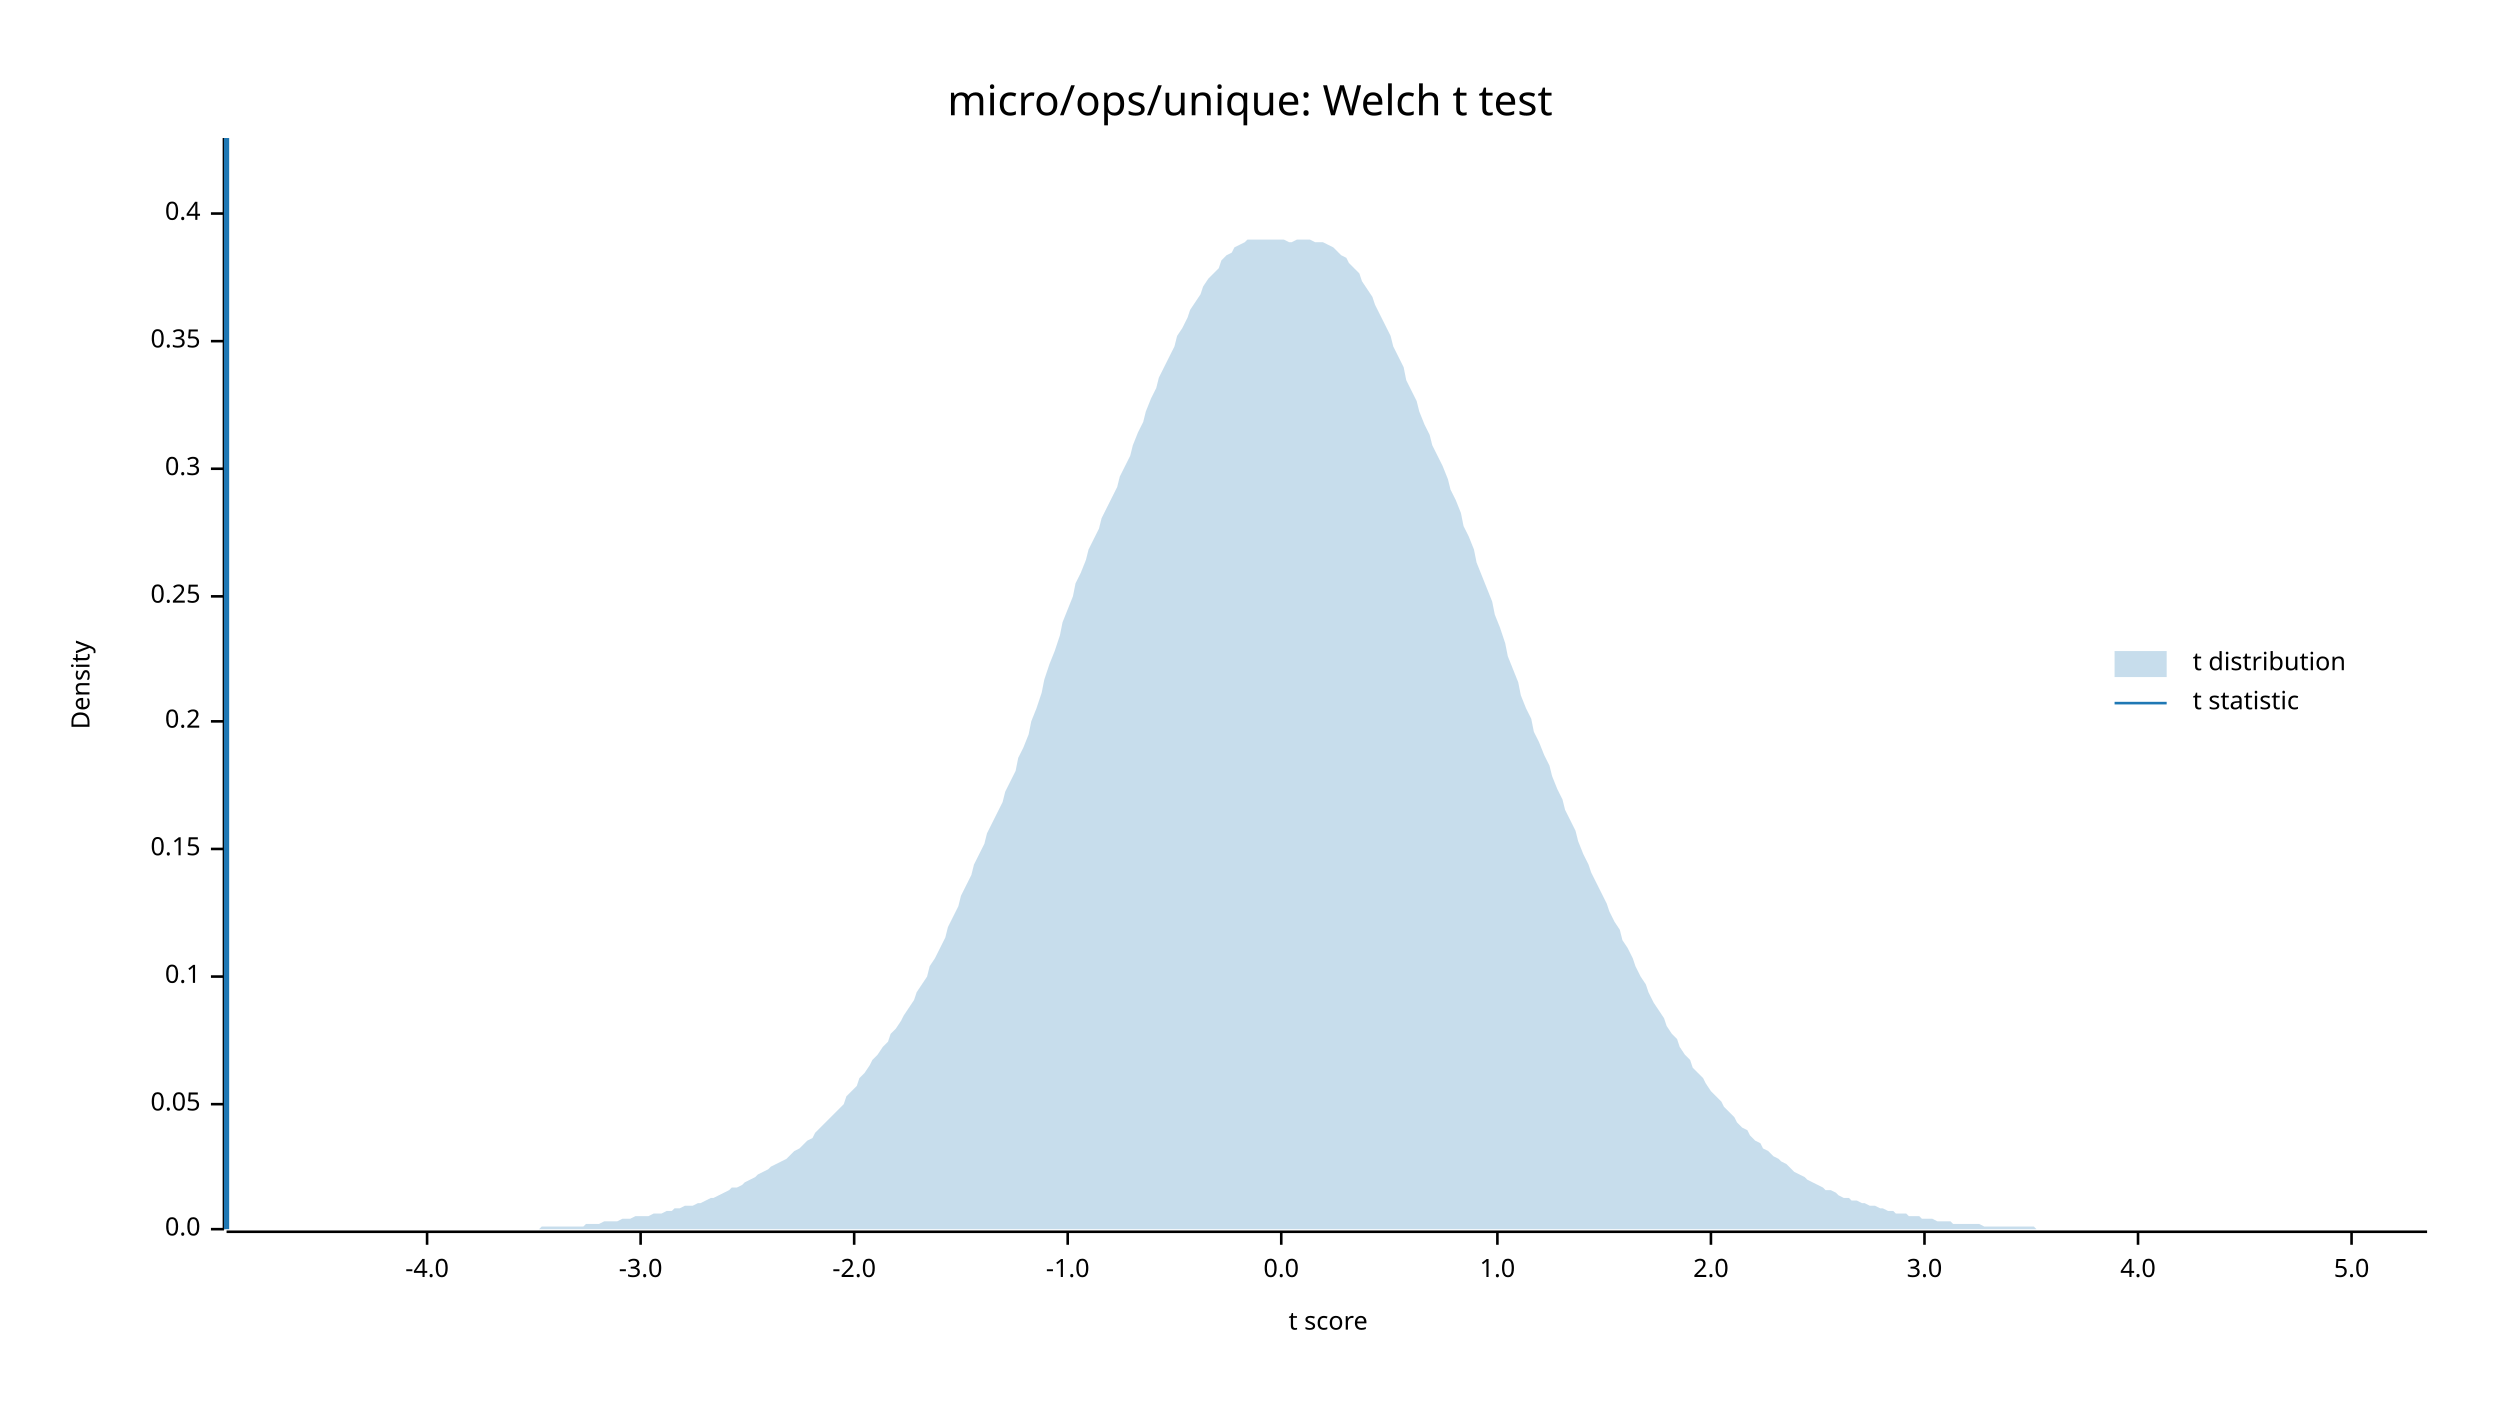
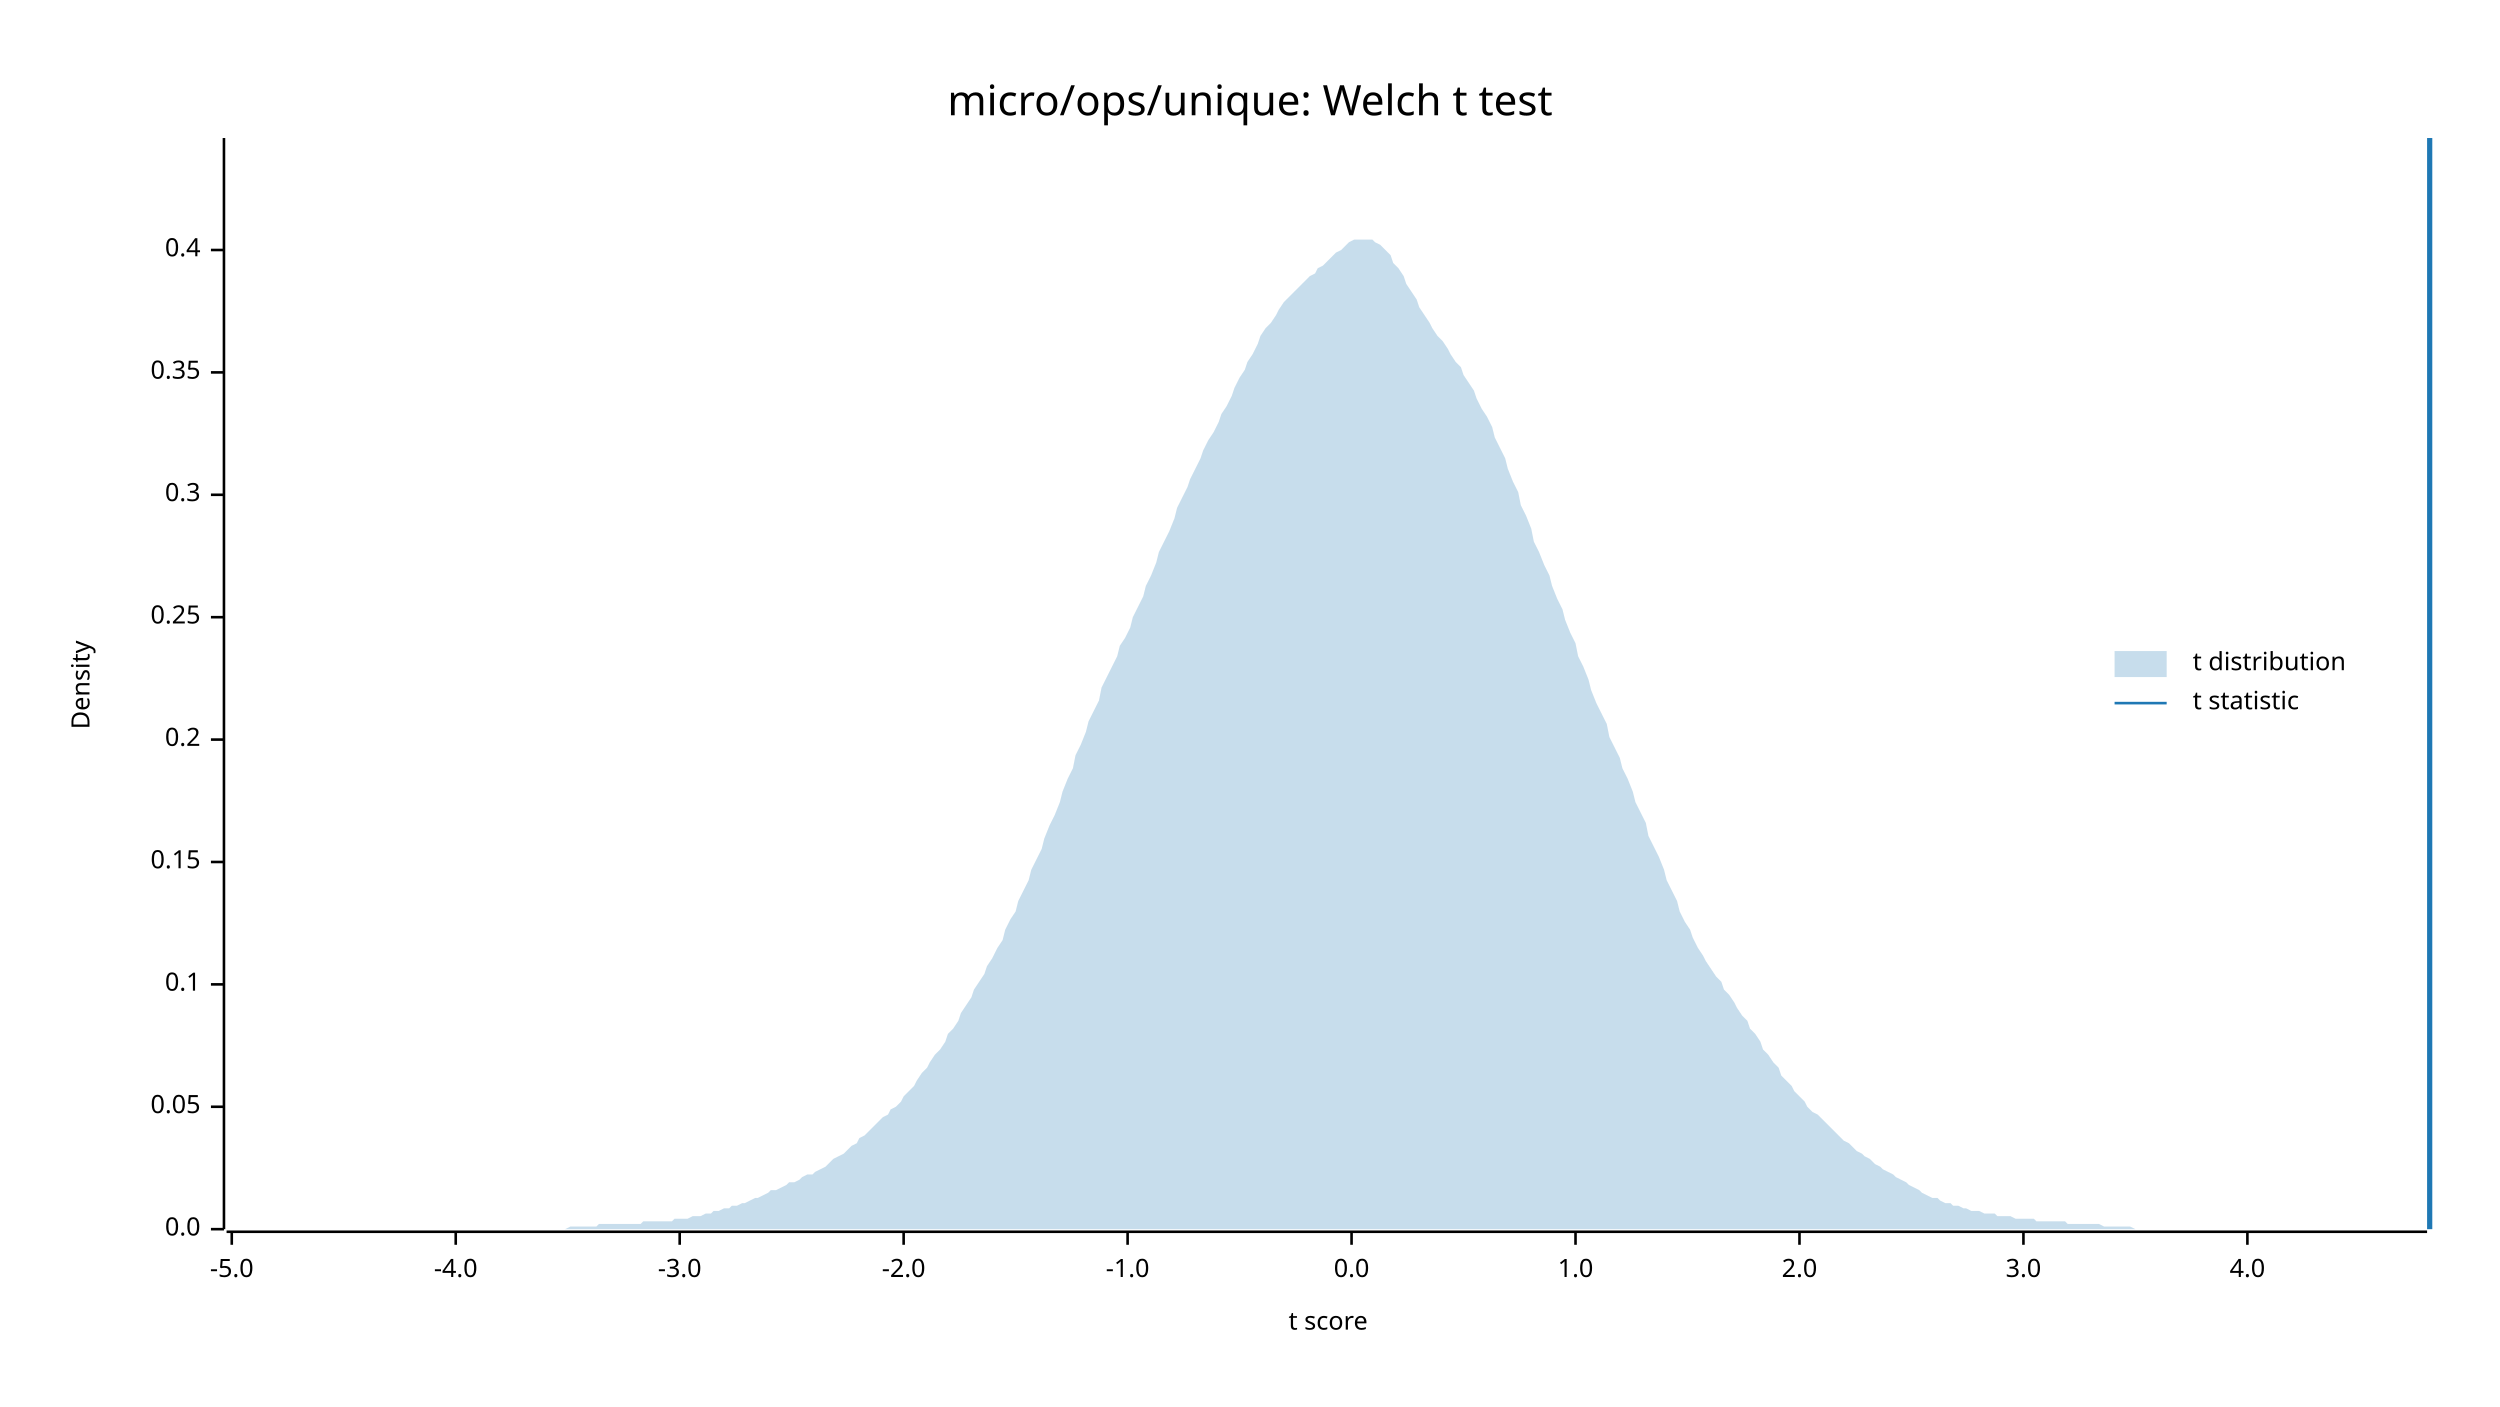
<svg xmlns="http://www.w3.org/2000/svg" width="960" height="540" viewBox="0 0 960 540">
  <text x="480" y="32" dy="0.76em" text-anchor="middle" font-family="sans-serif" font-size="16.129" opacity="1" fill="#000000">
micro/ops/unique: Welch t test
</text>
  <text x="27" y="263" dy="0.76em" text-anchor="middle" font-family="sans-serif" font-size="9.677" opacity="1" fill="#000000" transform="rotate(270, 27, 263)">
Density
</text>
  <text x="510" y="513" dy="-0.5ex" text-anchor="middle" font-family="sans-serif" font-size="9.677" opacity="1" fill="#000000">
t score
</text>
  <polyline fill="none" opacity="1" stroke="#000000" stroke-width="1" points="86,53 86,472 " />
  <text x="77" y="472" dy="0.5ex" text-anchor="end" font-family="sans-serif" font-size="9.677" opacity="1" fill="#000000">
0.0
</text>
  <polyline fill="none" opacity="1" stroke="#000000" stroke-width="1" points="81,472 86,472 " />
-   <text x="77" y="424" dy="0.5ex" text-anchor="end" font-family="sans-serif" font-size="9.677" opacity="1" fill="#000000">
+   <text x="77" y="425" dy="0.5ex" text-anchor="end" font-family="sans-serif" font-size="9.677" opacity="1" fill="#000000">
0.05
</text>
-   <polyline fill="none" opacity="1" stroke="#000000" stroke-width="1" points="81,424 86,424 " />
-   <text x="77" y="375" dy="0.5ex" text-anchor="end" font-family="sans-serif" font-size="9.677" opacity="1" fill="#000000">
+   <polyline fill="none" opacity="1" stroke="#000000" stroke-width="1" points="81,425 86,425 " />
+   <text x="77" y="378" dy="0.5ex" text-anchor="end" font-family="sans-serif" font-size="9.677" opacity="1" fill="#000000">
0.1
</text>
-   <polyline fill="none" opacity="1" stroke="#000000" stroke-width="1" points="81,375 86,375 " />
-   <text x="77" y="326" dy="0.5ex" text-anchor="end" font-family="sans-serif" font-size="9.677" opacity="1" fill="#000000">
+   <polyline fill="none" opacity="1" stroke="#000000" stroke-width="1" points="81,378 86,378 " />
+   <text x="77" y="331" dy="0.5ex" text-anchor="end" font-family="sans-serif" font-size="9.677" opacity="1" fill="#000000">
0.15
</text>
-   <polyline fill="none" opacity="1" stroke="#000000" stroke-width="1" points="81,326 86,326 " />
-   <text x="77" y="277" dy="0.5ex" text-anchor="end" font-family="sans-serif" font-size="9.677" opacity="1" fill="#000000">
+   <polyline fill="none" opacity="1" stroke="#000000" stroke-width="1" points="81,331 86,331 " />
+   <text x="77" y="284" dy="0.5ex" text-anchor="end" font-family="sans-serif" font-size="9.677" opacity="1" fill="#000000">
0.2
</text>
-   <polyline fill="none" opacity="1" stroke="#000000" stroke-width="1" points="81,277 86,277 " />
-   <text x="77" y="229" dy="0.5ex" text-anchor="end" font-family="sans-serif" font-size="9.677" opacity="1" fill="#000000">
+   <polyline fill="none" opacity="1" stroke="#000000" stroke-width="1" points="81,284 86,284 " />
+   <text x="77" y="237" dy="0.5ex" text-anchor="end" font-family="sans-serif" font-size="9.677" opacity="1" fill="#000000">
0.25
</text>
-   <polyline fill="none" opacity="1" stroke="#000000" stroke-width="1" points="81,229 86,229 " />
-   <text x="77" y="180" dy="0.5ex" text-anchor="end" font-family="sans-serif" font-size="9.677" opacity="1" fill="#000000">
+   <polyline fill="none" opacity="1" stroke="#000000" stroke-width="1" points="81,237 86,237 " />
+   <text x="77" y="190" dy="0.5ex" text-anchor="end" font-family="sans-serif" font-size="9.677" opacity="1" fill="#000000">
0.3
</text>
-   <polyline fill="none" opacity="1" stroke="#000000" stroke-width="1" points="81,180 86,180 " />
-   <text x="77" y="131" dy="0.5ex" text-anchor="end" font-family="sans-serif" font-size="9.677" opacity="1" fill="#000000">
+   <polyline fill="none" opacity="1" stroke="#000000" stroke-width="1" points="81,190 86,190 " />
+   <text x="77" y="143" dy="0.5ex" text-anchor="end" font-family="sans-serif" font-size="9.677" opacity="1" fill="#000000">
0.35
</text>
-   <polyline fill="none" opacity="1" stroke="#000000" stroke-width="1" points="81,131 86,131 " />
-   <text x="77" y="82" dy="0.5ex" text-anchor="end" font-family="sans-serif" font-size="9.677" opacity="1" fill="#000000">
+   <polyline fill="none" opacity="1" stroke="#000000" stroke-width="1" points="81,143 86,143 " />
+   <text x="77" y="96" dy="0.5ex" text-anchor="end" font-family="sans-serif" font-size="9.677" opacity="1" fill="#000000">
0.4
</text>
-   <polyline fill="none" opacity="1" stroke="#000000" stroke-width="1" points="81,82 86,82 " />
+   <polyline fill="none" opacity="1" stroke="#000000" stroke-width="1" points="81,96 86,96 " />
  <polyline fill="none" opacity="1" stroke="#000000" stroke-width="1" points="87,473 932,473 " />
-   <text x="164" y="483" dy="0.76em" text-anchor="middle" font-family="sans-serif" font-size="9.677" opacity="1" fill="#000000">
+   <text x="89" y="483" dy="0.76em" text-anchor="middle" font-family="sans-serif" font-size="9.677" opacity="1" fill="#000000">
+ -5.0
+ </text>
+   <polyline fill="none" opacity="1" stroke="#000000" stroke-width="1" points="89,473 89,478 " />
+   <text x="175" y="483" dy="0.76em" text-anchor="middle" font-family="sans-serif" font-size="9.677" opacity="1" fill="#000000">
-4.0
</text>
-   <polyline fill="none" opacity="1" stroke="#000000" stroke-width="1" points="164,473 164,478 " />
-   <text x="246" y="483" dy="0.76em" text-anchor="middle" font-family="sans-serif" font-size="9.677" opacity="1" fill="#000000">
+   <polyline fill="none" opacity="1" stroke="#000000" stroke-width="1" points="175,473 175,478 " />
+   <text x="261" y="483" dy="0.76em" text-anchor="middle" font-family="sans-serif" font-size="9.677" opacity="1" fill="#000000">
-3.0
</text>
-   <polyline fill="none" opacity="1" stroke="#000000" stroke-width="1" points="246,473 246,478 " />
-   <text x="328" y="483" dy="0.76em" text-anchor="middle" font-family="sans-serif" font-size="9.677" opacity="1" fill="#000000">
+   <polyline fill="none" opacity="1" stroke="#000000" stroke-width="1" points="261,473 261,478 " />
+   <text x="347" y="483" dy="0.76em" text-anchor="middle" font-family="sans-serif" font-size="9.677" opacity="1" fill="#000000">
-2.0
</text>
-   <polyline fill="none" opacity="1" stroke="#000000" stroke-width="1" points="328,473 328,478 " />
-   <text x="410" y="483" dy="0.76em" text-anchor="middle" font-family="sans-serif" font-size="9.677" opacity="1" fill="#000000">
+   <polyline fill="none" opacity="1" stroke="#000000" stroke-width="1" points="347,473 347,478 " />
+   <text x="433" y="483" dy="0.76em" text-anchor="middle" font-family="sans-serif" font-size="9.677" opacity="1" fill="#000000">
-1.0
</text>
-   <polyline fill="none" opacity="1" stroke="#000000" stroke-width="1" points="410,473 410,478 " />
-   <text x="492" y="483" dy="0.76em" text-anchor="middle" font-family="sans-serif" font-size="9.677" opacity="1" fill="#000000">
+   <polyline fill="none" opacity="1" stroke="#000000" stroke-width="1" points="433,473 433,478 " />
+   <text x="519" y="483" dy="0.76em" text-anchor="middle" font-family="sans-serif" font-size="9.677" opacity="1" fill="#000000">
0.0
</text>
-   <polyline fill="none" opacity="1" stroke="#000000" stroke-width="1" points="492,473 492,478 " />
-   <text x="575" y="483" dy="0.76em" text-anchor="middle" font-family="sans-serif" font-size="9.677" opacity="1" fill="#000000">
+   <polyline fill="none" opacity="1" stroke="#000000" stroke-width="1" points="519,473 519,478 " />
+   <text x="605" y="483" dy="0.76em" text-anchor="middle" font-family="sans-serif" font-size="9.677" opacity="1" fill="#000000">
1.0
</text>
-   <polyline fill="none" opacity="1" stroke="#000000" stroke-width="1" points="575,473 575,478 " />
-   <text x="657" y="483" dy="0.76em" text-anchor="middle" font-family="sans-serif" font-size="9.677" opacity="1" fill="#000000">
+   <polyline fill="none" opacity="1" stroke="#000000" stroke-width="1" points="605,473 605,478 " />
+   <text x="691" y="483" dy="0.76em" text-anchor="middle" font-family="sans-serif" font-size="9.677" opacity="1" fill="#000000">
2.0
</text>
-   <polyline fill="none" opacity="1" stroke="#000000" stroke-width="1" points="657,473 657,478 " />
-   <text x="739" y="483" dy="0.76em" text-anchor="middle" font-family="sans-serif" font-size="9.677" opacity="1" fill="#000000">
+   <polyline fill="none" opacity="1" stroke="#000000" stroke-width="1" points="691,473 691,478 " />
+   <text x="777" y="483" dy="0.76em" text-anchor="middle" font-family="sans-serif" font-size="9.677" opacity="1" fill="#000000">
3.0
</text>
-   <polyline fill="none" opacity="1" stroke="#000000" stroke-width="1" points="739,473 739,478 " />
-   <text x="821" y="483" dy="0.76em" text-anchor="middle" font-family="sans-serif" font-size="9.677" opacity="1" fill="#000000">
+   <polyline fill="none" opacity="1" stroke="#000000" stroke-width="1" points="777,473 777,478 " />
+   <text x="863" y="483" dy="0.76em" text-anchor="middle" font-family="sans-serif" font-size="9.677" opacity="1" fill="#000000">
4.0
</text>
-   <polyline fill="none" opacity="1" stroke="#000000" stroke-width="1" points="821,473 821,478 " />
-   <text x="903" y="483" dy="0.76em" text-anchor="middle" font-family="sans-serif" font-size="9.677" opacity="1" fill="#000000">
- 5.0
- </text>
-   <polyline fill="none" opacity="1" stroke="#000000" stroke-width="1" points="903,473 903,478 " />
-   <polygon opacity="0.25" fill="#1F78B4" points="87,472 88,472 90,472 92,472 93,472 95,472 97,472 98,472 100,472 102,472 103,472 105,472 107,472 109,472 110,472 112,472 114,472 115,472 117,472 119,472 120,472 122,472 124,472 125,472 127,472 129,472 131,472 132,472 134,472 136,472 137,472 139,472 141,472 142,472 144,472 146,472 147,472 149,472 151,472 153,472 154,472 156,472 158,472 159,472 161,472 163,472 164,472 166,472 168,472 169,472 171,472 173,472 175,472 176,472 178,472 180,472 181,472 183,472 185,472 186,472 188,472 190,472 191,472 193,472 195,472 197,472 198,472 200,472 202,472 203,472 205,472 207,472 208,471 210,471 212,471 214,471 215,471 217,471 219,471 220,471 222,471 224,471 225,470 227,470 229,470 230,470 232,469 234,469 236,469 237,469 239,468 241,468 242,468 244,467 246,467 247,467 249,467 251,466 252,466 254,466 256,465 258,465 259,464 261,464 263,463 264,463 266,463 268,462 269,462 271,461 273,460 274,460 276,459 278,458 280,457 281,456 283,456 285,455 286,454 288,453 290,452 291,451 293,450 295,449 296,448 298,447 300,446 302,445 303,444 305,442 307,441 308,440 310,438 312,437 313,435 315,433 317,431 318,430 320,428 322,426 324,424 325,421 327,419 329,417 330,414 332,412 334,409 335,407 337,405 339,402 341,400 342,397 344,395 346,392 347,390 349,387 351,384 352,381 354,378 356,375 357,371 359,368 361,364 363,360 364,356 366,352 368,348 369,344 371,340 373,336 374,332 376,328 378,324 379,320 381,316 383,312 385,308 386,304 388,300 390,296 391,291 393,287 395,282 396,277 398,272 400,266 401,261 403,255 405,250 407,244 408,239 410,234 412,229 413,224 415,220 417,215 418,211 420,207 422,203 423,199 425,195 427,191 429,187 430,183 432,179 434,175 435,171 437,166 439,162 440,158 442,153 444,149 445,145 447,141 449,137 451,133 452,129 454,126 456,122 457,119 459,116 461,113 462,110 464,107 466,105 468,103 469,100 471,98 473,97 474,95 476,94 478,93 479,92 481,92 483,92 484,92 486,92 488,92 490,92 491,92 493,92 495,93 496,93 498,92 500,92 501,92 503,92 505,93 506,93 508,93 510,94 512,95 513,96 515,98 517,99 518,101 520,103 522,105 523,108 525,111 527,114 528,117 530,121 532,125 534,129 535,133 537,137 539,141 540,146 542,150 544,154 545,158 547,163 549,167 550,171 552,175 554,179 556,184 557,188 559,192 561,197 562,202 564,206 566,211 567,216 569,221 571,226 573,231 574,236 576,241 578,247 579,252 581,257 583,262 584,267 586,272 588,276 589,281 591,285 593,290 595,294 596,298 598,303 600,307 601,311 603,315 605,319 606,323 608,328 610,332 611,335 613,339 615,343 617,347 618,350 620,354 622,357 623,361 625,364 627,368 628,371 630,375 632,378 633,381 635,385 637,388 639,391 640,394 642,397 644,399 645,402 647,405 649,407 650,410 652,412 654,414 655,416 657,419 659,421 661,423 662,425 664,427 666,429 667,431 669,433 671,434 672,436 674,438 676,439 677,441 679,442 681,444 683,445 684,446 686,447 688,449 689,450 691,451 693,452 694,453 696,454 698,455 700,456 701,457 703,457 705,458 706,459 708,460 710,460 711,461 713,461 715,462 716,462 718,463 720,463 722,464 723,464 725,465 727,465 728,466 730,466 732,466 733,467 735,467 737,467 738,468 740,468 742,468 744,469 745,469 747,469 749,469 750,470 752,470 754,470 755,470 757,470 759,470 760,470 762,471 764,471 766,471 767,471 769,471 771,471 772,471 774,471 776,471 777,471 779,471 781,471 782,472 784,472 786,472 788,472 789,472 791,472 793,472 794,472 796,472 798,472 799,472 801,472 803,472 804,472 806,472 808,472 810,472 811,472 813,472 815,472 816,472 818,472 820,472 821,472 823,472 825,472 827,472 828,472 830,472 832,472 833,472 835,472 837,472 838,472 840,472 842,472 843,472 845,472 847,472 849,472 850,472 852,472 854,472 855,472 857,472 859,472 860,472 862,472 864,472 865,472 867,472 869,472 871,472 872,472 874,472 876,472 877,472 879,472 881,472 882,472 884,472 886,472 887,472 889,472 891,472 893,472 894,472 896,472 898,472 899,472 901,472 903,472 904,472 906,472 908,472 909,472 911,472 913,472 915,472 916,472 918,472 920,472 921,472 923,472 925,472 926,472 928,472 930,472 932,472 932,472 87,472 " />
-   <polyline fill="none" opacity="1" stroke="#1F78B4" stroke-width="2" points="87,472 87,53 " />
+   <polyline fill="none" opacity="1" stroke="#000000" stroke-width="1" points="863,473 863,478 " />
+   <polygon opacity="0.25" fill="#1F78B4" points="87,472 88,472 90,472 92,472 93,472 95,472 97,472 98,472 100,472 102,472 103,472 105,472 107,472 109,472 110,472 112,472 114,472 115,472 117,472 119,472 120,472 122,472 124,472 125,472 127,472 129,472 131,472 132,472 134,472 136,472 137,472 139,472 141,472 142,472 144,472 146,472 147,472 149,472 151,472 153,472 154,472 156,472 158,472 159,472 161,472 163,472 164,472 166,472 168,472 169,472 171,472 173,472 175,472 176,472 178,472 180,472 181,472 183,472 185,472 186,472 188,472 190,472 191,472 193,472 195,472 197,472 198,472 200,472 202,472 203,472 205,472 207,472 208,472 210,472 212,472 214,472 215,472 217,472 219,471 220,471 222,471 224,471 225,471 227,471 229,471 230,470 232,470 234,470 236,470 237,470 239,470 241,470 242,470 244,470 246,470 247,469 249,469 251,469 252,469 254,469 256,469 258,469 259,468 261,468 263,468 264,468 266,467 268,467 269,467 271,466 273,466 274,465 276,465 278,464 280,464 281,463 283,463 285,462 286,462 288,461 290,460 291,460 293,459 295,458 296,457 298,457 300,456 302,455 303,454 305,454 307,453 308,452 310,451 312,451 313,450 315,449 317,448 318,447 320,445 322,444 324,443 325,442 327,440 329,439 330,437 332,436 334,434 335,433 337,431 339,429 341,428 342,426 344,425 346,423 347,421 349,419 351,417 352,415 354,412 356,410 357,408 359,405 361,403 363,400 364,397 366,395 368,392 369,389 371,386 373,383 374,380 376,377 378,374 379,371 381,368 383,364 385,361 386,357 388,353 390,350 391,346 393,342 395,338 396,334 398,330 400,326 401,322 403,317 405,313 407,308 408,304 410,299 412,295 413,290 415,286 417,281 418,277 420,273 422,269 423,264 425,260 427,256 429,252 430,248 432,245 434,241 435,237 437,233 439,229 440,225 442,221 444,216 445,212 447,208 449,204 451,199 452,195 454,191 456,187 457,184 459,180 461,176 462,173 464,169 466,166 468,162 469,159 471,156 473,152 474,149 476,145 478,142 479,139 481,136 483,132 484,129 486,126 488,124 490,121 491,119 493,116 495,114 496,113 498,111 500,109 501,108 503,106 505,105 506,103 508,102 510,100 512,98 513,97 515,96 517,94 518,93 520,92 522,92 523,92 525,92 527,92 528,93 530,94 532,96 534,98 535,101 537,103 539,106 540,109 542,112 544,115 545,118 547,121 549,124 550,126 552,129 554,131 556,134 557,136 559,139 561,141 562,144 564,147 566,150 567,153 569,157 571,160 573,164 574,168 576,172 578,176 579,180 581,185 583,189 584,194 586,198 588,203 589,208 591,212 593,217 595,221 596,225 598,230 600,234 601,238 603,243 605,247 606,252 608,256 610,261 611,265 613,270 615,274 617,278 618,283 620,287 622,291 623,295 625,299 627,304 628,308 630,312 632,316 633,321 635,325 637,329 639,334 640,338 642,342 644,346 645,350 647,354 649,357 650,360 652,364 654,367 655,369 657,372 659,375 661,377 662,380 664,382 666,385 667,387 669,390 671,392 672,395 674,397 676,400 677,403 679,405 681,408 683,410 684,413 686,415 688,417 689,419 691,421 693,423 694,425 696,427 698,428 700,430 701,431 703,433 705,435 706,436 708,438 710,439 711,440 713,442 715,443 716,444 718,445 720,447 722,448 723,449 725,450 727,451 728,452 730,453 732,454 733,455 735,456 737,457 738,458 740,459 742,460 744,460 745,461 747,462 749,462 750,463 752,463 754,464 755,464 757,465 759,465 760,465 762,466 764,466 766,466 767,467 769,467 771,467 772,467 774,468 776,468 777,468 779,468 781,468 782,469 784,469 786,469 788,469 789,469 791,469 793,469 794,470 796,470 798,470 799,470 801,470 803,470 804,470 806,470 808,471 810,471 811,471 813,471 815,471 816,471 818,471 820,472 821,472 823,472 825,472 827,472 828,472 830,472 832,472 833,472 835,472 837,472 838,472 840,472 842,472 843,472 845,472 847,472 849,472 850,472 852,472 854,472 855,472 857,472 859,472 860,472 862,472 864,472 865,472 867,472 869,472 871,472 872,472 874,472 876,472 877,472 879,472 881,472 882,472 884,472 886,472 887,472 889,472 891,472 893,472 894,472 896,472 898,472 899,472 901,472 903,472 904,472 906,472 908,472 909,472 911,472 913,472 915,472 916,472 918,472 920,472 921,472 923,472 925,472 926,472 928,472 930,472 932,472 932,472 87,472 " />
+   <polyline fill="none" opacity="1" stroke="#1F78B4" stroke-width="2" points="933,472 933,53 " />
  <text x="842" y="250" dy="0.76em" text-anchor="start" font-family="sans-serif" font-size="9.677" opacity="1" fill="#000000">
t distribution
</text>
  <text x="842" y="265" dy="0.76em" text-anchor="start" font-family="sans-serif" font-size="9.677" opacity="1" fill="#000000">
t statistic
</text>
  <rect x="812" y="250" width="20" height="10" opacity="0.25" fill="#1F78B4" stroke="none" />
  <polyline fill="none" opacity="1" stroke="#1F78B4" stroke-width="1" points="812,270 832,270 " />
</svg>
